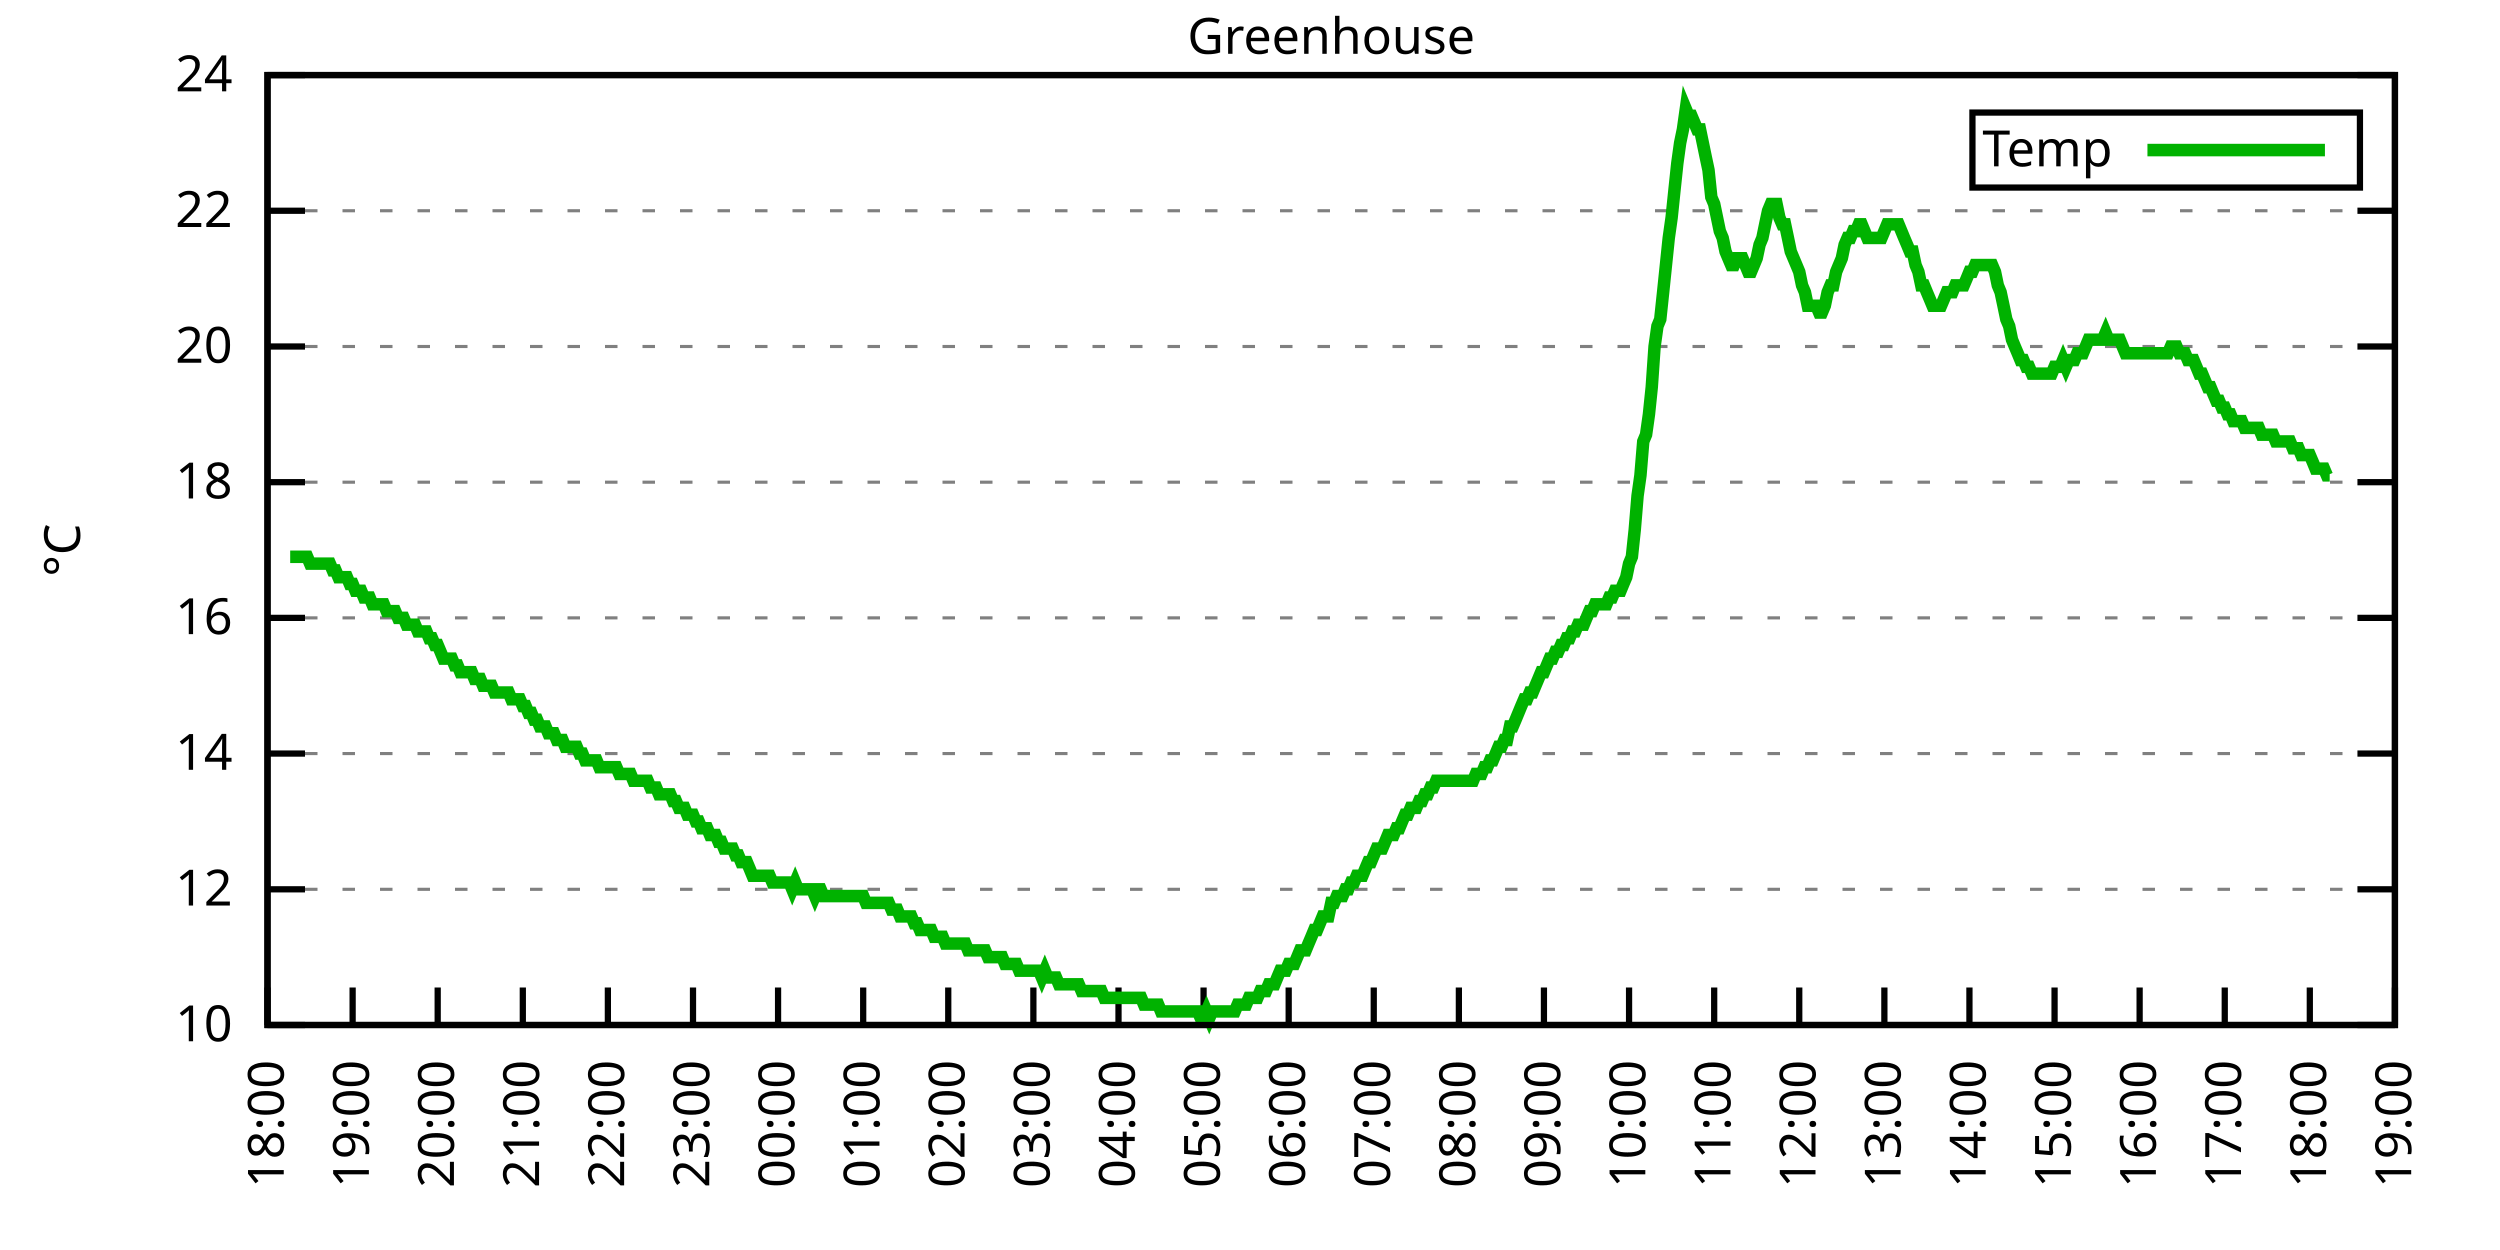
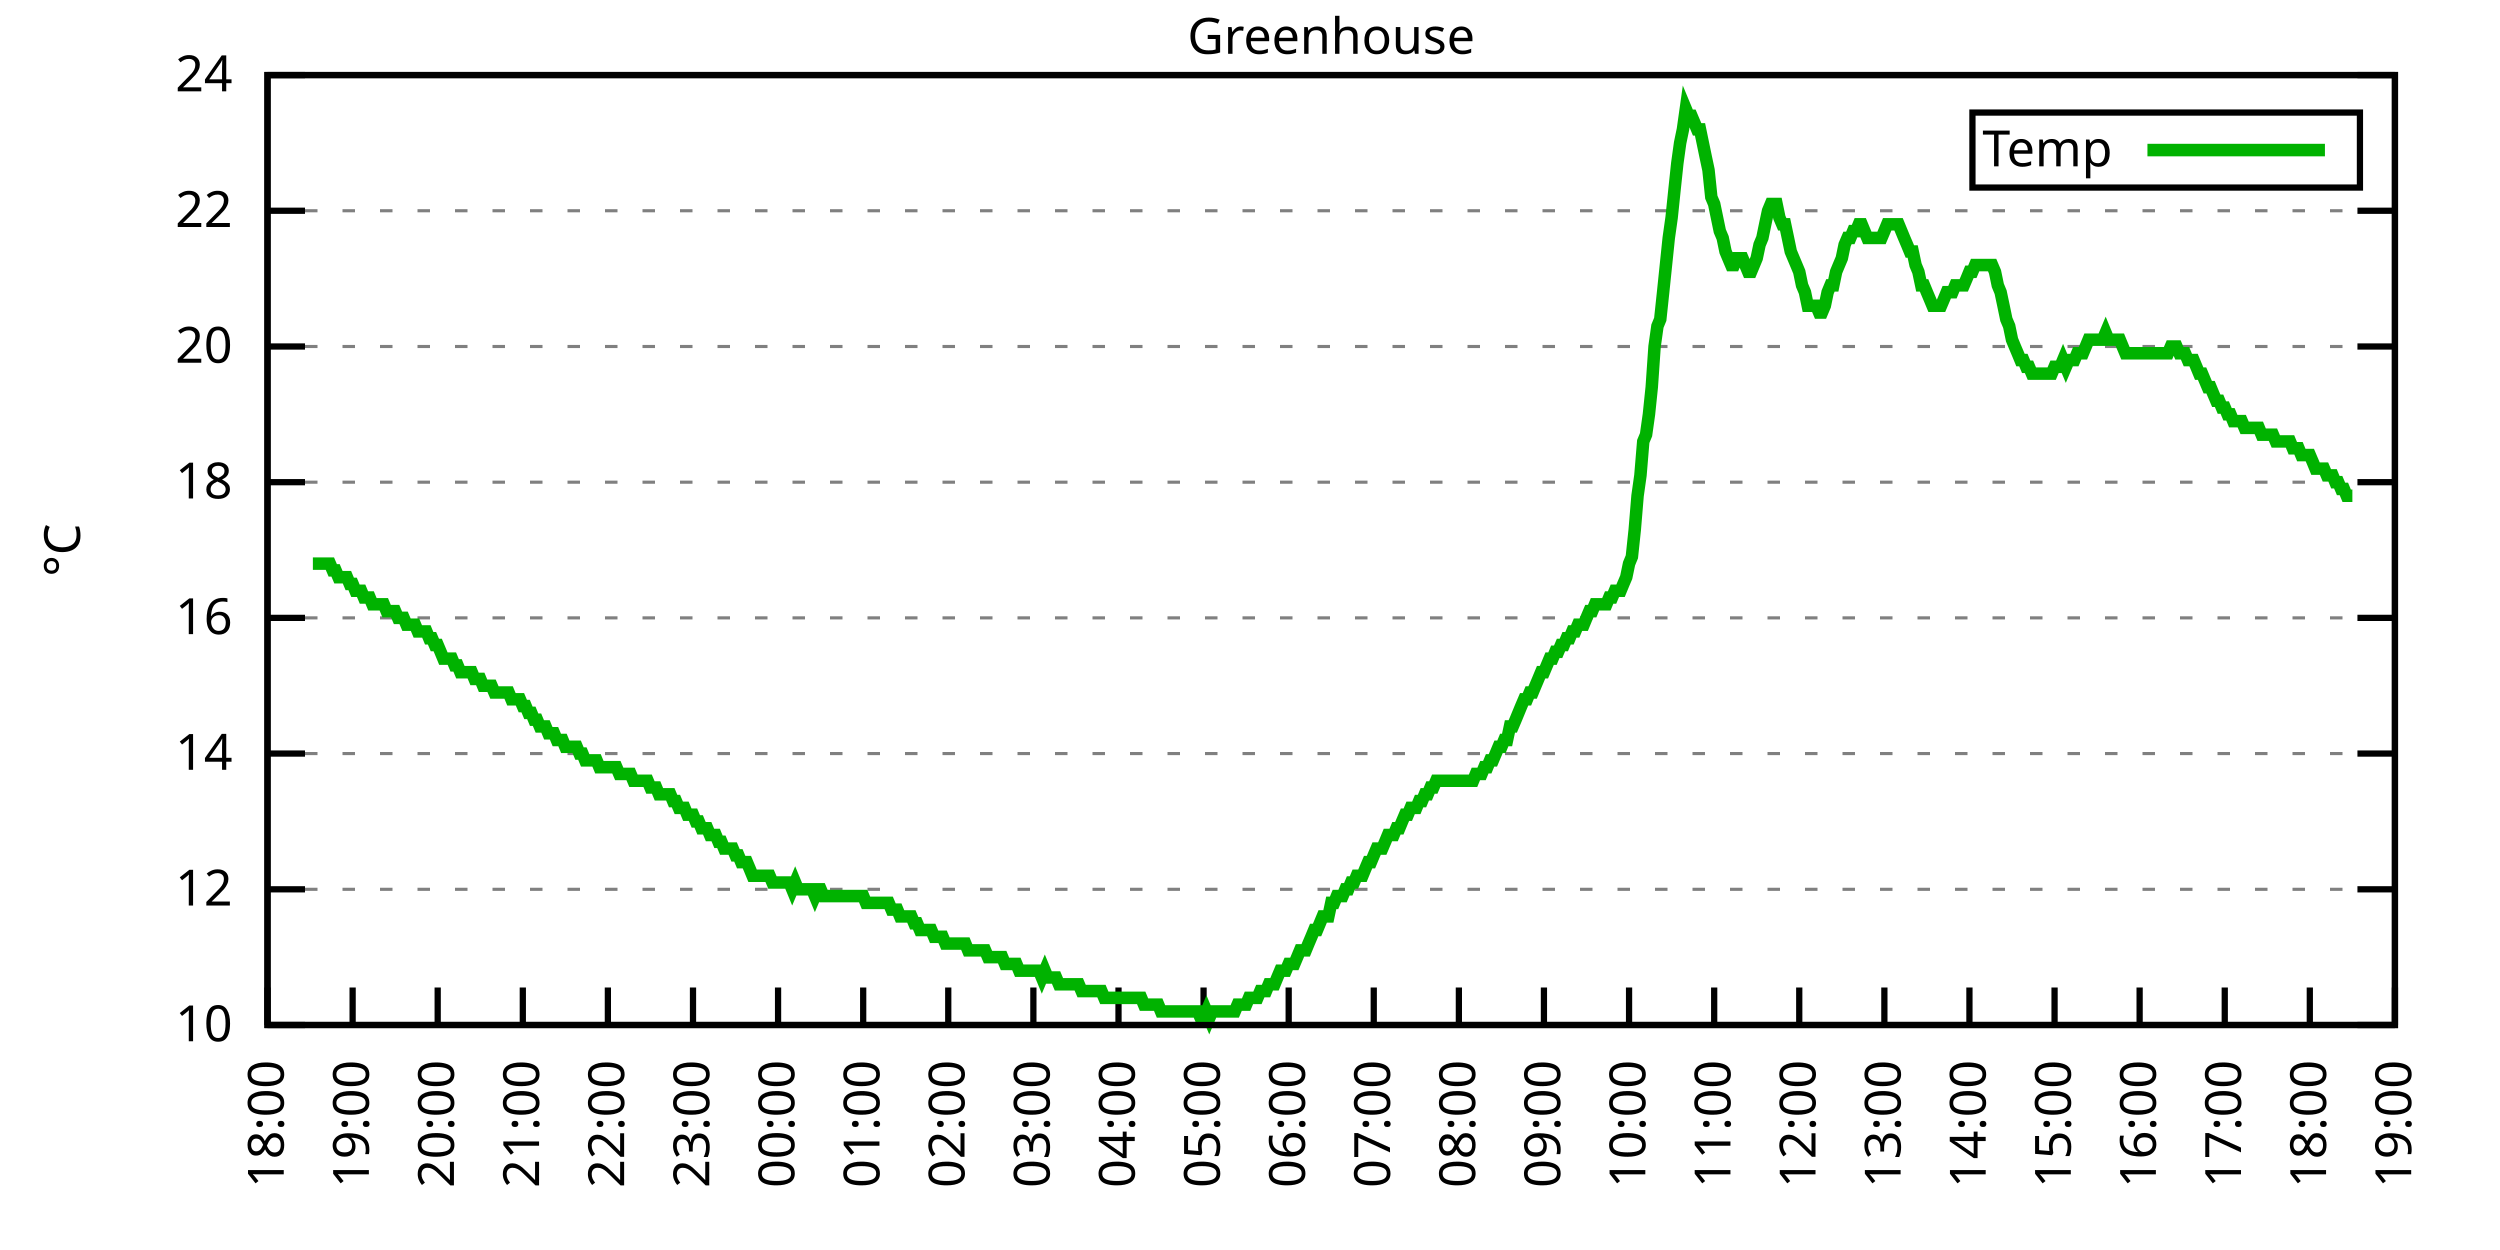
<svg xmlns="http://www.w3.org/2000/svg" xmlns:xlink="http://www.w3.org/1999/xlink" width="400" height="200" viewBox="0 0 400 200">
  <g id="gnuplot_canvas">
    <rect x="0" y="0" width="400" height="200" fill="none" />
    <defs>
      <circle id="gpDot" r="0.5" stroke-width="0.5" stroke="currentColor" />
      <path id="gpPt0" stroke-width="0.333" stroke="currentColor" d="M-1,0 h2 M0,-1 v2" />
      <path id="gpPt1" stroke-width="0.333" stroke="currentColor" d="M-1,-1 L1,1 M1,-1 L-1,1" />
      <path id="gpPt2" stroke-width="0.333" stroke="currentColor" d="M-1,0 L1,0 M0,-1 L0,1 M-1,-1 L1,1 M-1,1 L1,-1" />
      <rect id="gpPt3" stroke-width="0.333" stroke="currentColor" x="-1" y="-1" width="2" height="2" />
      <rect id="gpPt4" stroke-width="0.333" stroke="currentColor" fill="currentColor" x="-1" y="-1" width="2" height="2" />
      <circle id="gpPt5" stroke-width="0.333" stroke="currentColor" cx="0" cy="0" r="1" />
      <use xlink:href="#gpPt5" id="gpPt6" fill="currentColor" stroke="none" />
      <path id="gpPt7" stroke-width="0.333" stroke="currentColor" d="M0,-1.33 L-1.33,0.67 L1.33,0.67 z" />
      <use xlink:href="#gpPt7" id="gpPt8" fill="currentColor" stroke="none" />
      <use xlink:href="#gpPt7" id="gpPt9" stroke="currentColor" transform="rotate(180)" />
      <use xlink:href="#gpPt9" id="gpPt10" fill="currentColor" stroke="none" />
      <use xlink:href="#gpPt3" id="gpPt11" stroke="currentColor" transform="rotate(45)" />
      <use xlink:href="#gpPt11" id="gpPt12" fill="currentColor" stroke="none" />
      <path id="gpPt13" stroke-width="0.333" stroke="currentColor" d="M0,1.330 L1.265,0.411 L0.782,-1.067 L-0.782,-1.076 L-1.265,0.411 z" />
      <use xlink:href="#gpPt13" id="gpPt14" fill="currentColor" stroke="none" />
      <filter id="textbox" filterUnits="objectBoundingBox" x="0" y="0" height="1" width="1">
        <feFlood flood-color="white" flood-opacity="1" result="bgnd" />
        <feComposite in="SourceGraphic" in2="bgnd" operator="atop" />
      </filter>
      <filter id="greybox" filterUnits="objectBoundingBox" x="0" y="0" height="1" width="1">
        <feFlood flood-color="lightgrey" flood-opacity="1" result="grey" />
        <feComposite in="SourceGraphic" in2="grey" operator="atop" />
      </filter>
    </defs>
    <g fill="none" color="white" stroke="currentColor" stroke-width="1.00" stroke-linecap="butt" stroke-linejoin="miter">
</g>
    <g fill="none" color="black" stroke="currentColor" stroke-width="1.00" stroke-linecap="butt" stroke-linejoin="miter">
      <g stroke="none" shape-rendering="crispEdges">
        <polygon fill="rgb(255, 255, 255)" points="42.80,164.00 383.18,164.00 383.18,12.02 42.80,12.02 " />
      </g>
    </g>
    <g fill="none" color="black" stroke="currentColor" stroke-width="1.00" stroke-linecap="butt" stroke-linejoin="miter">
</g>
    <g fill="none" color="black" stroke="black" stroke-width="0.50" stroke-linecap="butt" stroke-linejoin="miter">
</g>
    <g fill="none" color="gray" stroke="currentColor" stroke-width="0.50" stroke-linecap="butt" stroke-linejoin="miter">
      <path stroke="gray" stroke-dasharray="2,4" class="gridline" d="M42.80,164.00 L383.19,164.00  " />
    </g>
    <g fill="none" color="gray" stroke="gray" stroke-width="1.00" stroke-linecap="butt" stroke-linejoin="miter">
</g>
    <g fill="none" color="black" stroke="currentColor" stroke-width="1.00" stroke-linecap="butt" stroke-linejoin="miter">
      <path stroke="black" d="M42.80,164.00 L48.80,164.00 M383.19,164.00 L377.19,164.00  " />
      <g transform="translate(37.20,166.60)" stroke="none" fill="black" font-family="Sans" font-size="8.00" text-anchor="end">
        <text>
          <tspan font-family="Sans"> 10</tspan>
        </text>
      </g>
    </g>
    <g fill="none" color="black" stroke="currentColor" stroke-width="1.00" stroke-linecap="butt" stroke-linejoin="miter">
</g>
    <g fill="none" color="black" stroke="black" stroke-width="0.50" stroke-linecap="butt" stroke-linejoin="miter">
</g>
    <g fill="none" color="gray" stroke="currentColor" stroke-width="0.50" stroke-linecap="butt" stroke-linejoin="miter">
      <path stroke="gray" stroke-dasharray="2,4" class="gridline" d="M42.80,142.29 L383.19,142.29  " />
    </g>
    <g fill="none" color="gray" stroke="gray" stroke-width="1.00" stroke-linecap="butt" stroke-linejoin="miter">
</g>
    <g fill="none" color="black" stroke="currentColor" stroke-width="1.00" stroke-linecap="butt" stroke-linejoin="miter">
      <path stroke="black" d="M42.80,142.29 L48.80,142.29 M383.19,142.29 L377.19,142.29  " />
      <g transform="translate(37.20,144.89)" stroke="none" fill="black" font-family="Sans" font-size="8.00" text-anchor="end">
        <text>
          <tspan font-family="Sans"> 12</tspan>
        </text>
      </g>
    </g>
    <g fill="none" color="black" stroke="currentColor" stroke-width="1.00" stroke-linecap="butt" stroke-linejoin="miter">
</g>
    <g fill="none" color="black" stroke="black" stroke-width="0.50" stroke-linecap="butt" stroke-linejoin="miter">
</g>
    <g fill="none" color="gray" stroke="currentColor" stroke-width="0.50" stroke-linecap="butt" stroke-linejoin="miter">
      <path stroke="gray" stroke-dasharray="2,4" class="gridline" d="M42.80,120.57 L383.19,120.57  " />
    </g>
    <g fill="none" color="gray" stroke="gray" stroke-width="1.00" stroke-linecap="butt" stroke-linejoin="miter">
</g>
    <g fill="none" color="black" stroke="currentColor" stroke-width="1.00" stroke-linecap="butt" stroke-linejoin="miter">
      <path stroke="black" d="M42.80,120.57 L48.80,120.57 M383.19,120.57 L377.19,120.57  " />
      <g transform="translate(37.20,123.17)" stroke="none" fill="black" font-family="Sans" font-size="8.00" text-anchor="end">
        <text>
          <tspan font-family="Sans"> 14</tspan>
        </text>
      </g>
    </g>
    <g fill="none" color="black" stroke="currentColor" stroke-width="1.00" stroke-linecap="butt" stroke-linejoin="miter">
</g>
    <g fill="none" color="black" stroke="black" stroke-width="0.50" stroke-linecap="butt" stroke-linejoin="miter">
</g>
    <g fill="none" color="gray" stroke="currentColor" stroke-width="0.50" stroke-linecap="butt" stroke-linejoin="miter">
      <path stroke="gray" stroke-dasharray="2,4" class="gridline" d="M42.80,98.86 L383.19,98.86  " />
    </g>
    <g fill="none" color="gray" stroke="gray" stroke-width="1.00" stroke-linecap="butt" stroke-linejoin="miter">
</g>
    <g fill="none" color="black" stroke="currentColor" stroke-width="1.00" stroke-linecap="butt" stroke-linejoin="miter">
      <path stroke="black" d="M42.80,98.86 L48.80,98.86 M383.19,98.86 L377.19,98.86  " />
      <g transform="translate(37.20,101.46)" stroke="none" fill="black" font-family="Sans" font-size="8.00" text-anchor="end">
        <text>
          <tspan font-family="Sans"> 16</tspan>
        </text>
      </g>
    </g>
    <g fill="none" color="black" stroke="currentColor" stroke-width="1.00" stroke-linecap="butt" stroke-linejoin="miter">
</g>
    <g fill="none" color="black" stroke="black" stroke-width="0.50" stroke-linecap="butt" stroke-linejoin="miter">
</g>
    <g fill="none" color="gray" stroke="currentColor" stroke-width="0.50" stroke-linecap="butt" stroke-linejoin="miter">
      <path stroke="gray" stroke-dasharray="2,4" class="gridline" d="M42.80,77.15 L383.19,77.15  " />
    </g>
    <g fill="none" color="gray" stroke="gray" stroke-width="1.00" stroke-linecap="butt" stroke-linejoin="miter">
</g>
    <g fill="none" color="black" stroke="currentColor" stroke-width="1.00" stroke-linecap="butt" stroke-linejoin="miter">
      <path stroke="black" d="M42.80,77.15 L48.80,77.15 M383.19,77.15 L377.19,77.15  " />
      <g transform="translate(37.20,79.75)" stroke="none" fill="black" font-family="Sans" font-size="8.00" text-anchor="end">
        <text>
          <tspan font-family="Sans"> 18</tspan>
        </text>
      </g>
    </g>
    <g fill="none" color="black" stroke="currentColor" stroke-width="1.00" stroke-linecap="butt" stroke-linejoin="miter">
</g>
    <g fill="none" color="black" stroke="black" stroke-width="0.50" stroke-linecap="butt" stroke-linejoin="miter">
</g>
    <g fill="none" color="gray" stroke="currentColor" stroke-width="0.50" stroke-linecap="butt" stroke-linejoin="miter">
      <path stroke="gray" stroke-dasharray="2,4" class="gridline" d="M42.80,55.44 L383.19,55.44  " />
    </g>
    <g fill="none" color="gray" stroke="gray" stroke-width="1.00" stroke-linecap="butt" stroke-linejoin="miter">
</g>
    <g fill="none" color="black" stroke="currentColor" stroke-width="1.00" stroke-linecap="butt" stroke-linejoin="miter">
      <path stroke="black" d="M42.80,55.44 L48.80,55.44 M383.19,55.44 L377.19,55.44  " />
      <g transform="translate(37.20,58.04)" stroke="none" fill="black" font-family="Sans" font-size="8.00" text-anchor="end">
        <text>
          <tspan font-family="Sans"> 20</tspan>
        </text>
      </g>
    </g>
    <g fill="none" color="black" stroke="currentColor" stroke-width="1.00" stroke-linecap="butt" stroke-linejoin="miter">
</g>
    <g fill="none" color="black" stroke="black" stroke-width="0.50" stroke-linecap="butt" stroke-linejoin="miter">
</g>
    <g fill="none" color="gray" stroke="currentColor" stroke-width="0.50" stroke-linecap="butt" stroke-linejoin="miter">
      <path stroke="gray" stroke-dasharray="2,4" class="gridline" d="M42.80,33.72 L383.19,33.72  " />
    </g>
    <g fill="none" color="gray" stroke="gray" stroke-width="1.00" stroke-linecap="butt" stroke-linejoin="miter">
</g>
    <g fill="none" color="black" stroke="currentColor" stroke-width="1.00" stroke-linecap="butt" stroke-linejoin="miter">
      <path stroke="black" d="M42.80,33.72 L48.80,33.72 M383.19,33.72 L377.19,33.72  " />
      <g transform="translate(37.20,36.32)" stroke="none" fill="black" font-family="Sans" font-size="8.00" text-anchor="end">
        <text>
          <tspan font-family="Sans"> 22</tspan>
        </text>
      </g>
    </g>
    <g fill="none" color="black" stroke="currentColor" stroke-width="1.00" stroke-linecap="butt" stroke-linejoin="miter">
</g>
    <g fill="none" color="black" stroke="black" stroke-width="0.50" stroke-linecap="butt" stroke-linejoin="miter">
</g>
    <g fill="none" color="gray" stroke="currentColor" stroke-width="0.50" stroke-linecap="butt" stroke-linejoin="miter">
      <path stroke="gray" stroke-dasharray="2,4" class="gridline" d="M42.80,12.01 L383.19,12.01  " />
    </g>
    <g fill="none" color="gray" stroke="gray" stroke-width="1.00" stroke-linecap="butt" stroke-linejoin="miter">
</g>
    <g fill="none" color="black" stroke="currentColor" stroke-width="1.00" stroke-linecap="butt" stroke-linejoin="miter">
      <path stroke="black" d="M42.80,12.01 L48.80,12.01 M383.19,12.01 L377.19,12.01  " />
      <g transform="translate(37.20,14.61)" stroke="none" fill="black" font-family="Sans" font-size="8.00" text-anchor="end">
        <text>
          <tspan font-family="Sans"> 24</tspan>
        </text>
      </g>
    </g>
    <g fill="none" color="black" stroke="currentColor" stroke-width="1.00" stroke-linecap="butt" stroke-linejoin="miter">
      <path stroke="black" d="M42.80,164.00 L42.80,158.00  " />
      <g transform="translate(45.40,169.60) rotate(270.00)" stroke="none" fill="black" font-family="Sans" font-size="8.00" text-anchor="end">
        <text>
          <tspan font-family="Sans">18:00</tspan>
        </text>
      </g>
    </g>
    <g fill="none" color="black" stroke="currentColor" stroke-width="1.00" stroke-linecap="butt" stroke-linejoin="miter">
      <path stroke="black" d="M56.42,164.00 L56.42,158.00  " />
      <g transform="translate(59.02,169.60) rotate(270.00)" stroke="none" fill="black" font-family="Sans" font-size="8.00" text-anchor="end">
        <text>
          <tspan font-family="Sans">19:00</tspan>
        </text>
      </g>
    </g>
    <g fill="none" color="black" stroke="currentColor" stroke-width="1.00" stroke-linecap="butt" stroke-linejoin="miter">
      <path stroke="black" d="M70.03,164.00 L70.03,158.00  " />
      <g transform="translate(72.63,169.60) rotate(270.00)" stroke="none" fill="black" font-family="Sans" font-size="8.00" text-anchor="end">
        <text>
          <tspan font-family="Sans">20:00</tspan>
        </text>
      </g>
    </g>
    <g fill="none" color="black" stroke="currentColor" stroke-width="1.00" stroke-linecap="butt" stroke-linejoin="miter">
      <path stroke="black" d="M83.65,164.00 L83.65,158.00  " />
      <g transform="translate(86.25,169.60) rotate(270.00)" stroke="none" fill="black" font-family="Sans" font-size="8.00" text-anchor="end">
        <text>
          <tspan font-family="Sans">21:00</tspan>
        </text>
      </g>
    </g>
    <g fill="none" color="black" stroke="currentColor" stroke-width="1.00" stroke-linecap="butt" stroke-linejoin="miter">
      <path stroke="black" d="M97.26,164.00 L97.26,158.00  " />
      <g transform="translate(99.86,169.60) rotate(270.00)" stroke="none" fill="black" font-family="Sans" font-size="8.00" text-anchor="end">
        <text>
          <tspan font-family="Sans">22:00</tspan>
        </text>
      </g>
    </g>
    <g fill="none" color="black" stroke="currentColor" stroke-width="1.00" stroke-linecap="butt" stroke-linejoin="miter">
      <path stroke="black" d="M110.88,164.00 L110.88,158.00  " />
      <g transform="translate(113.48,169.60) rotate(270.00)" stroke="none" fill="black" font-family="Sans" font-size="8.00" text-anchor="end">
        <text>
          <tspan font-family="Sans">23:00</tspan>
        </text>
      </g>
    </g>
    <g fill="none" color="black" stroke="currentColor" stroke-width="1.00" stroke-linecap="butt" stroke-linejoin="miter">
      <path stroke="black" d="M124.49,164.00 L124.49,158.00  " />
      <g transform="translate(127.09,169.60) rotate(270.00)" stroke="none" fill="black" font-family="Sans" font-size="8.00" text-anchor="end">
        <text>
          <tspan font-family="Sans">00:00</tspan>
        </text>
      </g>
    </g>
    <g fill="none" color="black" stroke="currentColor" stroke-width="1.00" stroke-linecap="butt" stroke-linejoin="miter">
      <path stroke="black" d="M138.11,164.00 L138.11,158.00  " />
      <g transform="translate(140.71,169.60) rotate(270.00)" stroke="none" fill="black" font-family="Sans" font-size="8.00" text-anchor="end">
        <text>
          <tspan font-family="Sans">01:00</tspan>
        </text>
      </g>
    </g>
    <g fill="none" color="black" stroke="currentColor" stroke-width="1.00" stroke-linecap="butt" stroke-linejoin="miter">
      <path stroke="black" d="M151.72,164.00 L151.72,158.00  " />
      <g transform="translate(154.32,169.60) rotate(270.00)" stroke="none" fill="black" font-family="Sans" font-size="8.00" text-anchor="end">
        <text>
          <tspan font-family="Sans">02:00</tspan>
        </text>
      </g>
    </g>
    <g fill="none" color="black" stroke="currentColor" stroke-width="1.00" stroke-linecap="butt" stroke-linejoin="miter">
      <path stroke="black" d="M165.34,164.00 L165.34,158.00  " />
      <g transform="translate(167.94,169.60) rotate(270.00)" stroke="none" fill="black" font-family="Sans" font-size="8.00" text-anchor="end">
        <text>
          <tspan font-family="Sans">03:00</tspan>
        </text>
      </g>
    </g>
    <g fill="none" color="black" stroke="currentColor" stroke-width="1.00" stroke-linecap="butt" stroke-linejoin="miter">
      <path stroke="black" d="M178.96,164.00 L178.96,158.00  " />
      <g transform="translate(181.56,169.60) rotate(270.00)" stroke="none" fill="black" font-family="Sans" font-size="8.00" text-anchor="end">
        <text>
          <tspan font-family="Sans">04:00</tspan>
        </text>
      </g>
    </g>
    <g fill="none" color="black" stroke="currentColor" stroke-width="1.00" stroke-linecap="butt" stroke-linejoin="miter">
      <path stroke="black" d="M192.57,164.00 L192.57,158.00  " />
      <g transform="translate(195.17,169.60) rotate(270.00)" stroke="none" fill="black" font-family="Sans" font-size="8.00" text-anchor="end">
        <text>
          <tspan font-family="Sans">05:00</tspan>
        </text>
      </g>
    </g>
    <g fill="none" color="black" stroke="currentColor" stroke-width="1.00" stroke-linecap="butt" stroke-linejoin="miter">
      <path stroke="black" d="M206.19,164.00 L206.19,158.00  " />
      <g transform="translate(208.79,169.60) rotate(270.00)" stroke="none" fill="black" font-family="Sans" font-size="8.00" text-anchor="end">
        <text>
          <tspan font-family="Sans">06:00</tspan>
        </text>
      </g>
    </g>
    <g fill="none" color="black" stroke="currentColor" stroke-width="1.00" stroke-linecap="butt" stroke-linejoin="miter">
      <path stroke="black" d="M219.80,164.00 L219.80,158.00  " />
      <g transform="translate(222.40,169.60) rotate(270.00)" stroke="none" fill="black" font-family="Sans" font-size="8.00" text-anchor="end">
        <text>
          <tspan font-family="Sans">07:00</tspan>
        </text>
      </g>
    </g>
    <g fill="none" color="black" stroke="currentColor" stroke-width="1.00" stroke-linecap="butt" stroke-linejoin="miter">
      <path stroke="black" d="M233.42,164.00 L233.42,158.00  " />
      <g transform="translate(236.02,169.60) rotate(270.00)" stroke="none" fill="black" font-family="Sans" font-size="8.00" text-anchor="end">
        <text>
          <tspan font-family="Sans">08:00</tspan>
        </text>
      </g>
    </g>
    <g fill="none" color="black" stroke="currentColor" stroke-width="1.00" stroke-linecap="butt" stroke-linejoin="miter">
      <path stroke="black" d="M247.03,164.00 L247.03,158.00  " />
      <g transform="translate(249.63,169.60) rotate(270.00)" stroke="none" fill="black" font-family="Sans" font-size="8.00" text-anchor="end">
        <text>
          <tspan font-family="Sans">09:00</tspan>
        </text>
      </g>
    </g>
    <g fill="none" color="black" stroke="currentColor" stroke-width="1.00" stroke-linecap="butt" stroke-linejoin="miter">
      <path stroke="black" d="M260.65,164.00 L260.65,158.00  " />
      <g transform="translate(263.25,169.60) rotate(270.00)" stroke="none" fill="black" font-family="Sans" font-size="8.00" text-anchor="end">
        <text>
          <tspan font-family="Sans">10:00</tspan>
        </text>
      </g>
    </g>
    <g fill="none" color="black" stroke="currentColor" stroke-width="1.00" stroke-linecap="butt" stroke-linejoin="miter">
      <path stroke="black" d="M274.27,164.00 L274.27,158.00  " />
      <g transform="translate(276.87,169.60) rotate(270.00)" stroke="none" fill="black" font-family="Sans" font-size="8.00" text-anchor="end">
        <text>
          <tspan font-family="Sans">11:00</tspan>
        </text>
      </g>
    </g>
    <g fill="none" color="black" stroke="currentColor" stroke-width="1.00" stroke-linecap="butt" stroke-linejoin="miter">
      <path stroke="black" d="M287.88,164.00 L287.88,158.00  " />
      <g transform="translate(290.48,169.60) rotate(270.00)" stroke="none" fill="black" font-family="Sans" font-size="8.00" text-anchor="end">
        <text>
          <tspan font-family="Sans">12:00</tspan>
        </text>
      </g>
    </g>
    <g fill="none" color="black" stroke="currentColor" stroke-width="1.00" stroke-linecap="butt" stroke-linejoin="miter">
      <path stroke="black" d="M301.50,164.00 L301.50,158.00  " />
      <g transform="translate(304.10,169.60) rotate(270.00)" stroke="none" fill="black" font-family="Sans" font-size="8.00" text-anchor="end">
        <text>
          <tspan font-family="Sans">13:00</tspan>
        </text>
      </g>
    </g>
    <g fill="none" color="black" stroke="currentColor" stroke-width="1.00" stroke-linecap="butt" stroke-linejoin="miter">
      <path stroke="black" d="M315.11,164.00 L315.11,158.00  " />
      <g transform="translate(317.71,169.60) rotate(270.00)" stroke="none" fill="black" font-family="Sans" font-size="8.00" text-anchor="end">
        <text>
          <tspan font-family="Sans">14:00</tspan>
        </text>
      </g>
    </g>
    <g fill="none" color="black" stroke="currentColor" stroke-width="1.00" stroke-linecap="butt" stroke-linejoin="miter">
      <path stroke="black" d="M328.73,164.00 L328.73,158.00  " />
      <g transform="translate(331.33,169.60) rotate(270.00)" stroke="none" fill="black" font-family="Sans" font-size="8.00" text-anchor="end">
        <text>
          <tspan font-family="Sans">15:00</tspan>
        </text>
      </g>
    </g>
    <g fill="none" color="black" stroke="currentColor" stroke-width="1.00" stroke-linecap="butt" stroke-linejoin="miter">
      <path stroke="black" d="M342.34,164.00 L342.34,158.00  " />
      <g transform="translate(344.94,169.60) rotate(270.00)" stroke="none" fill="black" font-family="Sans" font-size="8.00" text-anchor="end">
        <text>
          <tspan font-family="Sans">16:00</tspan>
        </text>
      </g>
    </g>
    <g fill="none" color="black" stroke="currentColor" stroke-width="1.00" stroke-linecap="butt" stroke-linejoin="miter">
      <path stroke="black" d="M355.96,164.00 L355.96,158.00  " />
      <g transform="translate(358.56,169.60) rotate(270.00)" stroke="none" fill="black" font-family="Sans" font-size="8.00" text-anchor="end">
        <text>
          <tspan font-family="Sans">17:00</tspan>
        </text>
      </g>
    </g>
    <g fill="none" color="black" stroke="currentColor" stroke-width="1.00" stroke-linecap="butt" stroke-linejoin="miter">
      <path stroke="black" d="M369.57,164.00 L369.57,158.00  " />
      <g transform="translate(372.17,169.60) rotate(270.00)" stroke="none" fill="black" font-family="Sans" font-size="8.00" text-anchor="end">
        <text>
          <tspan font-family="Sans">18:00</tspan>
        </text>
      </g>
    </g>
    <g fill="none" color="black" stroke="currentColor" stroke-width="1.00" stroke-linecap="butt" stroke-linejoin="miter">
      <path stroke="black" d="M383.19,164.00 L383.19,158.00  " />
      <g transform="translate(385.79,169.60) rotate(270.00)" stroke="none" fill="black" font-family="Sans" font-size="8.00" text-anchor="end">
        <text>
          <tspan font-family="Sans">19:00</tspan>
        </text>
      </g>
    </g>
    <g fill="none" color="black" stroke="currentColor" stroke-width="1.00" stroke-linecap="butt" stroke-linejoin="miter">
</g>
    <g fill="none" color="black" stroke="currentColor" stroke-width="1.00" stroke-linecap="butt" stroke-linejoin="miter">
      <path stroke="black" d="M42.80,12.01 L42.80,164.00 L383.19,164.00 L383.19,12.01 L42.80,12.01 Z  " />
    </g>
    <g fill="none" color="black" stroke="currentColor" stroke-width="1.00" stroke-linecap="butt" stroke-linejoin="miter">
</g>
    <g fill="none" color="black" stroke="currentColor" stroke-width="1.00" stroke-linecap="butt" stroke-linejoin="miter">
      <path stroke="black" d="M315.59,30.01 L315.59,18.01 L377.59,18.01 L377.59,30.01 L315.59,30.01 Z  " />
    </g>
    <g id="Greenhouse_plot_1">
      <g fill="none" color="white" stroke="black" stroke-width="2.00" stroke-linecap="butt" stroke-linejoin="miter">
</g>
      <g fill="none" color="black" stroke="currentColor" stroke-width="2.00" stroke-linecap="butt" stroke-linejoin="miter">
        <g transform="translate(337.99,26.61)" stroke="none" fill="black" font-family="Sans" font-size="8.00" text-anchor="end">
          <text>
            <tspan font-family="Sans">Temp</tspan>
          </text>
        </g>
      </g>
      <g fill="none" color="black" stroke="currentColor" stroke-width="2.00" stroke-linecap="butt" stroke-linejoin="miter">
-         <path stroke="rgb(  0, 178,   0)" d="M343.59,24.01 L371.99,24.01 M46.43,89.09 L46.88,89.09 L47.34,89.09 L47.79,89.09 L48.25,89.09 L48.70,89.09   L49.15,89.09 L49.61,90.18 L50.06,90.18 L50.52,90.18 L50.97,90.18 L51.42,90.18 L51.88,90.18 L52.33,90.18   L52.78,90.18 L53.24,91.26 L53.69,91.26 L54.15,92.35 L54.60,92.35 L55.05,92.35 L55.51,92.35 L55.96,93.43   L56.42,93.43 L56.87,94.52 L57.32,94.52 L57.78,94.52 L58.23,95.60 L58.68,95.60 L59.14,95.60 L59.59,96.69   L60.05,96.69 L60.50,96.69 L60.95,96.69 L61.41,96.69 L61.86,97.78 L62.32,97.78 L62.77,97.78 L63.22,97.78   L63.68,98.86 L64.13,98.86 L64.58,98.86 L65.04,99.95 L65.49,99.95 L65.95,99.95 L66.40,99.95 L66.85,101.03   L67.31,101.03 L67.76,101.03 L68.22,101.03 L68.67,102.12 L69.12,102.12 L69.58,103.20 L70.03,103.20 L70.49,104.29   L70.94,105.38 L71.39,105.38 L71.85,105.38 L72.30,105.38 L72.75,106.46 L73.21,106.46 L73.66,107.55 L74.12,107.55   L74.57,107.55 L75.02,107.55 L75.48,107.55 L75.93,108.63 L76.39,108.63 L76.84,108.63 L77.29,109.72 L77.75,109.72   L78.20,109.72 L78.65,109.72 L79.11,110.80 L79.56,110.80 L80.02,110.80 L80.47,110.80 L80.92,110.80 L81.38,110.80   L81.83,111.89 L82.29,111.89 L82.74,111.89 L83.19,111.89 L83.65,112.97 L84.10,112.97 L84.55,114.06 L85.01,114.06   L85.46,115.15 L85.92,115.15 L86.37,116.23 L86.82,116.23 L87.28,116.23 L87.73,117.32 L88.19,117.32 L88.64,117.32   L89.09,118.40 L89.55,118.40 L90.00,118.40 L90.45,119.49 L90.91,119.49 L91.36,119.49 L91.82,119.49 L92.27,119.49   L92.72,120.57 L93.18,120.57 L93.63,121.66 L94.09,121.66 L94.54,121.66 L94.99,121.66 L95.45,121.66 L95.90,122.75   L96.35,122.75 L96.81,122.75 L97.26,122.75 L97.72,122.75 L98.17,122.75 L98.62,122.75 L99.08,123.83 L99.53,123.83   L99.99,123.83 L100.44,123.83 L100.89,123.83 L101.35,124.92 L101.80,124.92 L102.25,124.92 L102.71,124.92 L103.16,124.92   L103.62,124.92 L104.07,126.00 L104.52,126.00 L104.98,126.00 L105.43,127.09 L105.89,127.09 L106.34,127.09 L106.79,127.09   L107.25,127.09 L107.70,128.17 L108.15,128.17 L108.61,129.26 L109.06,129.26 L109.52,129.26 L109.97,130.35 L110.42,130.35   L110.88,130.35 L111.33,131.43 L111.79,131.43 L112.24,132.52 L112.69,132.52 L113.15,132.52 L113.60,133.60 L114.05,133.60   L114.51,133.60 L114.96,134.69 L115.42,134.69 L115.87,135.77 L116.32,135.77 L116.78,135.77 L117.23,135.77 L117.69,136.86   L118.14,136.86 L118.59,137.94 L119.05,137.94 L119.50,137.94 L119.96,139.03 L120.41,140.12 L120.86,140.12 L121.32,140.12   L121.77,140.12 L122.22,140.12 L122.68,140.12 L123.13,140.12 L123.59,141.20 L124.04,141.20 L124.49,141.20 L124.95,141.20   L125.40,141.20 L125.86,141.20 L126.31,141.20 L126.76,142.29 L127.22,141.20 L127.67,142.29 L128.12,142.29 L128.58,142.29   L129.03,142.29 L129.49,142.29 L129.94,142.29 L130.39,143.37 L130.85,142.29 L131.30,142.29 L131.76,143.37 L132.21,143.37   L132.66,143.37 L133.12,143.37 L133.57,143.37 L134.02,143.37 L134.48,143.37 L134.93,143.37 L135.39,143.37 L135.84,143.37   L136.29,143.37 L136.75,143.37 L137.20,143.37 L137.66,143.37 L138.11,143.37 L138.56,144.46 L139.02,144.46 L139.47,144.46   L139.92,144.46 L140.38,144.46 L140.83,144.46 L141.29,144.46 L141.74,144.46 L142.19,144.46 L142.65,145.54 L143.10,145.54   L143.56,145.54 L144.01,146.63 L144.46,146.63 L144.92,146.63 L145.37,146.63 L145.82,146.63 L146.28,147.72 L146.73,147.72   L147.19,148.80 L147.64,148.80 L148.09,148.80 L148.55,148.80 L149.00,148.80 L149.46,149.89 L149.91,149.89 L150.36,149.89   L150.82,149.89 L151.27,150.97 L151.72,150.97 L152.18,150.97 L152.63,150.97 L153.09,150.97 L153.54,150.97 L153.99,150.97   L154.45,150.97 L154.90,152.06 L155.36,152.06 L155.81,152.06 L156.26,152.06 L156.72,152.06 L157.17,152.06 L157.62,152.06   L158.08,153.14 L158.53,153.14 L158.99,153.14 L159.44,153.14 L159.89,153.14 L160.35,153.14 L160.80,154.23 L161.26,154.23   L161.71,154.23 L162.16,154.23 L162.62,154.23 L163.07,155.31 L163.52,155.31 L163.98,155.31 L164.43,155.31 L164.89,155.31   L165.34,155.31 L165.79,155.31 L166.25,155.31 L166.70,156.40 L167.16,155.31 L167.61,156.40 L168.06,156.40 L168.52,156.40   L168.97,156.40 L169.43,157.49 L169.88,157.49 L170.33,157.49 L170.79,157.49 L171.24,157.49 L171.69,157.49 L172.15,157.49   L172.60,157.49 L173.06,158.57 L173.51,158.57 L173.96,158.57 L174.42,158.57 L174.87,158.57 L175.33,158.57 L175.78,158.57   L176.23,158.57 L176.69,159.66 L177.14,159.66 L177.59,159.66 L178.05,159.66 L178.50,159.66 L178.96,159.66 L179.41,159.66   L179.86,159.66 L180.32,159.66 L180.77,159.66 L181.23,159.66 L181.68,159.66 L182.13,159.66 L182.59,159.66 L183.04,160.74   L183.49,160.74 L183.95,160.74 L184.40,160.74 L184.86,160.74 L185.31,160.74 L185.76,161.83 L186.22,161.83 L186.67,161.83   L187.13,161.83 L187.58,161.83 L188.03,161.83 L188.49,161.83 L188.94,161.83 L189.39,161.83 L189.85,161.83 L190.30,161.83   L190.76,161.83 L191.21,161.83 L191.66,161.83 L192.12,162.91 L192.57,162.91 L193.03,161.83 L193.48,162.91 L193.93,161.83   L194.39,161.83 L194.84,161.83 L195.29,161.83 L195.75,161.83 L196.20,161.83 L196.66,161.83 L197.11,161.83 L197.56,161.83   L198.02,160.74 L198.47,160.74 L198.93,160.74 L199.38,160.74 L199.83,159.66 L200.29,159.66 L200.74,159.66 L201.19,159.66   L201.65,158.57 L202.10,158.57 L202.56,158.57 L203.01,157.49 L203.46,157.49 L203.92,157.49 L204.37,156.40 L204.83,155.31   L205.28,155.31 L205.73,155.31 L206.19,154.23 L206.64,154.23 L207.09,154.23 L207.55,153.14 L208.00,152.06 L208.46,152.06   L208.91,152.06 L209.36,150.97 L209.82,149.89 L210.27,148.80 L210.73,148.80 L211.18,147.72 L211.63,146.63 L212.09,146.63   L212.54,146.63 L213.00,144.46 L213.45,144.46 L213.90,143.37 L214.36,143.37 L214.81,143.37 L215.26,142.29 L215.72,142.29   L216.17,141.20 L216.63,141.20 L217.08,140.12 L217.53,140.12 L217.99,140.12 L218.44,139.03 L218.90,137.94 L219.35,137.94   L219.80,136.86 L220.26,135.77 L220.71,135.77 L221.16,135.77 L221.62,134.69 L222.07,133.60 L222.53,133.60 L222.98,133.60   L223.43,132.52 L223.89,132.52 L224.34,131.43 L224.80,130.35 L225.25,130.35 L225.70,129.26 L226.16,129.26 L226.61,129.26   L227.06,128.17 L227.52,128.17 L227.97,127.09 L228.43,127.09 L228.88,126.00 L229.33,126.00 L229.79,124.92 L230.24,124.92   L230.70,124.92 L231.15,124.92 L231.60,124.92 L232.06,124.92 L232.51,124.92 L232.96,124.92 L233.42,124.92 L233.87,124.92   L234.33,124.92 L234.78,124.92 L235.23,124.92 L235.69,124.92 L236.14,123.83 L236.60,123.83 L237.05,123.83 L237.50,122.75   L237.96,122.75 L238.41,121.66 L238.86,121.66 L239.32,120.57 L239.77,119.49 L240.23,119.49 L240.68,118.40 L241.13,118.40   L241.59,116.23 L242.04,116.23 L242.50,115.15 L242.95,114.06 L243.40,112.97 L243.86,111.89 L244.31,111.89 L244.76,110.80   L245.22,110.80 L245.67,109.72 L246.13,108.63 L246.58,107.55 L247.03,107.55 L247.49,106.46 L247.94,105.38 L248.40,105.38   L248.85,104.29 L249.30,104.29 L249.76,103.20 L250.21,103.20 L250.66,102.12 L251.12,102.12 L251.57,101.03 L252.03,101.03   L252.48,99.95 L252.93,99.95 L253.39,99.95 L253.84,98.86 L254.30,97.78 L254.75,97.78 L255.20,96.69 L255.66,96.69   L256.11,96.69 L256.56,96.69 L257.02,96.69 L257.47,95.60 L257.93,95.60 L258.38,94.52 L258.83,94.52 L259.29,94.52   L259.74,93.43 L260.20,92.35 L260.65,90.18 L261.10,89.09 L261.56,84.75 L262.01,79.32 L262.47,76.06 L262.92,70.63   L263.37,69.55 L263.83,66.29 L264.28,61.95 L264.73,55.44 L265.19,52.18 L265.64,51.09 L266.10,46.75 L266.55,42.41   L267.00,38.07 L267.46,34.81 L267.91,30.47 L268.37,26.12 L268.82,22.87 L269.27,20.70 L269.73,17.44 L270.18,18.52   L270.63,18.52 L271.09,19.61 L271.54,20.70 L272.00,20.70 L272.45,22.87 L272.90,25.04 L273.36,27.21 L273.81,31.55   L274.27,32.64 L274.72,34.81 L275.17,36.98 L275.63,38.07 L276.08,40.24 L276.53,41.32 L276.99,42.41 L277.44,42.41   L277.90,41.32 L278.35,41.32 L278.80,41.32 L279.26,42.41 L279.71,43.49 L280.17,43.49 L280.62,42.41 L281.07,41.32   L281.53,39.15 L281.98,38.07 L282.43,35.89 L282.89,33.72 L283.34,32.64 L283.80,32.64 L284.25,32.64 L284.70,34.81   L285.16,35.89 L285.61,35.89 L286.07,38.07 L286.52,40.24 L286.97,41.32 L287.43,42.41 L287.88,43.49 L288.33,45.66   L288.79,46.75 L289.24,48.92 L289.70,48.92 L290.15,48.92 L290.60,48.92 L291.06,50.01 L291.51,50.01 L291.97,48.92   L292.42,46.75 L292.87,45.66 L293.33,45.66 L293.78,43.49 L294.23,42.41 L294.69,41.32 L295.14,39.15 L295.60,38.07   L296.05,38.07 L296.50,36.98 L296.96,36.98 L297.41,35.89 L297.87,35.89 L298.32,36.98 L298.77,38.07 L299.23,38.07   L299.68,38.07 L300.13,38.07 L300.59,38.07 L301.04,38.07 L301.50,36.98 L301.95,35.89 L302.40,35.89 L302.86,35.89   L303.31,35.89 L303.77,35.89 L304.22,36.98 L304.67,38.07 L305.13,39.15 L305.58,40.24 L306.03,40.24 L306.49,42.41   L306.94,43.49 L307.40,45.66 L307.85,45.66 L308.30,46.75 L308.76,47.84 L309.21,48.92 L309.67,48.92 L310.12,48.92   L310.57,48.92 L311.03,47.84 L311.48,46.75 L311.94,46.75 L312.39,46.75 L312.84,45.66 L313.30,45.66 L313.75,45.66   L314.20,45.66 L314.66,44.58 L315.11,43.49 L315.57,43.49 L316.02,42.41 L316.47,42.41 L316.93,42.41 L317.38,42.41   L317.84,42.41 L318.29,42.41 L318.74,42.41 L319.20,43.49 L319.65,45.66 L320.10,46.75 L320.56,48.92 L321.01,51.09   L321.47,52.18 L321.92,54.35 L322.37,55.44 L322.83,56.52 L323.28,57.61 L323.74,57.61 L324.19,58.69 L324.64,58.69   L325.10,59.78 L325.55,59.78 L326.00,59.78 L326.46,59.78 L326.91,59.78 L327.37,59.78 L327.82,59.78 L328.27,59.78   L328.73,58.69 L329.18,58.69 L329.64,58.69 L330.09,57.61 L330.54,58.69 L331.00,57.61 L331.45,57.61 L331.90,57.61   L332.36,56.52 L332.81,56.52 L333.27,56.52 L333.72,55.44 L334.17,54.35 L334.63,54.35 L335.08,54.35 L335.54,54.35   L335.99,54.35 L336.44,54.35 L336.90,53.26 L337.35,54.35 L337.80,54.35 L338.26,54.35 L338.71,54.35 L339.17,54.35   L339.62,55.44 L340.07,56.52 L340.53,56.52 L340.98,56.52 L341.44,56.52 L341.89,56.52 L342.34,56.52 L342.80,56.52   L343.25,56.52 L343.70,56.52 L344.16,56.52 L344.61,56.52 L345.07,56.52 L345.52,56.52 L345.97,56.52 L346.43,56.52   L346.88,56.52 L347.34,55.44 L347.79,55.44 L348.24,55.44 L348.70,56.52 L349.15,56.52 L349.60,56.52 L350.06,57.61   L350.51,57.61 L350.97,57.61 L351.42,58.69 L351.87,59.78 L352.33,59.78 L352.78,60.86 L353.24,61.95 L353.69,61.95   L354.14,63.04 L354.60,64.12 L355.05,64.12 L355.50,65.21 L355.96,65.21 L356.41,66.29 L356.87,66.29 L357.32,67.38   L357.77,67.38 L358.23,67.38 L358.68,67.38 L359.14,68.46 L359.59,68.46 L360.04,68.46 L360.50,68.46 L360.95,68.46   L361.41,68.46 L361.86,69.55 L362.31,69.55 L362.77,69.55 L363.22,69.55 L363.67,69.55 L364.13,70.63 L364.58,70.63   L365.04,70.63 L365.49,70.63 L365.94,70.63 L366.40,70.63 L366.85,71.72 L367.31,71.72 L367.76,71.72 L368.21,72.81   L368.67,72.81 L369.12,72.81 L369.57,72.81 L370.03,73.89 L370.48,74.98 L370.94,74.98 L371.39,74.98 L371.84,74.98   L372.30,76.06 L372.75,76.06  " />
+         <path stroke="rgb(  0, 178,   0)" d="M343.59,24.01 L371.99,24.01 M50.06,90.18 L50.52,90.18 L50.97,90.18 L51.42,90.18 L51.88,90.18 L52.33,90.18   L52.78,90.18 L53.24,91.26 L53.69,91.26 L54.15,92.35 L54.60,92.35 L55.05,92.35 L55.51,92.35 L55.96,93.43   L56.42,93.43 L56.87,94.52 L57.32,94.52 L57.78,94.52 L58.23,95.60 L58.68,95.60 L59.14,95.60 L59.59,96.69   L60.05,96.69 L60.50,96.69 L60.95,96.69 L61.41,96.69 L61.86,97.78 L62.32,97.78 L62.77,97.78 L63.22,97.78   L63.68,98.86 L64.13,98.86 L64.58,98.86 L65.04,99.95 L65.49,99.95 L65.95,99.95 L66.40,99.95 L66.85,101.03   L67.31,101.03 L67.76,101.03 L68.22,101.03 L68.67,102.12 L69.12,102.12 L69.58,103.20 L70.03,103.20 L70.49,104.29   L70.94,105.38 L71.39,105.38 L71.85,105.38 L72.30,105.38 L72.75,106.46 L73.21,106.46 L73.66,107.55 L74.12,107.55   L74.57,107.55 L75.02,107.55 L75.48,107.55 L75.93,108.63 L76.39,108.63 L76.84,108.63 L77.29,109.72 L77.75,109.72   L78.20,109.72 L78.65,109.72 L79.11,110.80 L79.56,110.80 L80.02,110.80 L80.47,110.80 L80.92,110.80 L81.38,110.80   L81.83,111.89 L82.29,111.89 L82.74,111.89 L83.19,111.89 L83.65,112.97 L84.10,112.97 L84.55,114.06 L85.01,114.06   L85.46,115.15 L85.92,115.15 L86.37,116.23 L86.82,116.23 L87.28,116.23 L87.73,117.32 L88.19,117.32 L88.64,117.32   L89.09,118.40 L89.55,118.40 L90.00,118.40 L90.45,119.49 L90.91,119.49 L91.36,119.49 L91.82,119.49 L92.27,119.49   L92.72,120.57 L93.18,120.57 L93.63,121.66 L94.09,121.66 L94.54,121.66 L94.99,121.66 L95.45,121.66 L95.90,122.75   L96.35,122.75 L96.81,122.75 L97.26,122.75 L97.72,122.75 L98.17,122.75 L98.62,122.75 L99.08,123.83 L99.53,123.83   L99.99,123.83 L100.44,123.83 L100.89,123.83 L101.35,124.92 L101.80,124.92 L102.25,124.92 L102.71,124.92 L103.16,124.92   L103.62,124.92 L104.07,126.00 L104.52,126.00 L104.98,126.00 L105.43,127.09 L105.89,127.09 L106.34,127.09 L106.79,127.09   L107.25,127.09 L107.70,128.17 L108.15,128.17 L108.61,129.26 L109.06,129.26 L109.52,129.26 L109.97,130.35 L110.42,130.35   L110.88,130.35 L111.33,131.43 L111.79,131.43 L112.24,132.52 L112.69,132.52 L113.15,132.52 L113.60,133.60 L114.05,133.60   L114.51,133.60 L114.96,134.69 L115.42,134.69 L115.87,135.77 L116.32,135.77 L116.78,135.77 L117.23,135.77 L117.69,136.86   L118.14,136.86 L118.59,137.94 L119.05,137.94 L119.50,137.94 L119.96,139.03 L120.41,140.12 L120.86,140.12 L121.32,140.12   L121.77,140.12 L122.22,140.12 L122.68,140.12 L123.13,140.12 L123.59,141.20 L124.04,141.20 L124.49,141.20 L124.95,141.20   L125.40,141.20 L125.86,141.20 L126.31,141.20 L126.76,142.29 L127.22,141.20 L127.67,142.29 L128.12,142.29 L128.58,142.29   L129.03,142.29 L129.49,142.29 L129.94,142.29 L130.39,143.37 L130.85,142.29 L131.30,142.29 L131.76,143.37 L132.21,143.37   L132.66,143.37 L133.12,143.37 L133.57,143.37 L134.02,143.37 L134.48,143.37 L134.93,143.37 L135.39,143.37 L135.84,143.37   L136.29,143.37 L136.75,143.37 L137.20,143.37 L137.66,143.37 L138.11,143.37 L138.56,144.46 L139.02,144.46 L139.47,144.46   L139.92,144.46 L140.38,144.46 L140.83,144.46 L141.29,144.46 L141.74,144.46 L142.19,144.46 L142.65,145.54 L143.10,145.54   L143.56,145.54 L144.01,146.63 L144.46,146.63 L144.92,146.63 L145.37,146.63 L145.82,146.63 L146.28,147.72 L146.73,147.72   L147.19,148.80 L147.64,148.80 L148.09,148.80 L148.55,148.80 L149.00,148.80 L149.46,149.89 L149.91,149.89 L150.36,149.89   L150.82,149.89 L151.27,150.97 L151.72,150.97 L152.18,150.97 L152.63,150.97 L153.09,150.97 L153.54,150.97 L153.99,150.97   L154.45,150.97 L154.90,152.06 L155.36,152.06 L155.81,152.06 L156.26,152.06 L156.72,152.06 L157.17,152.06 L157.62,152.06   L158.08,153.14 L158.53,153.14 L158.99,153.14 L159.44,153.14 L159.89,153.14 L160.35,153.14 L160.80,154.23 L161.26,154.23   L161.71,154.23 L162.16,154.23 L162.62,154.23 L163.07,155.31 L163.52,155.31 L163.98,155.31 L164.43,155.31 L164.89,155.31   L165.34,155.31 L165.79,155.31 L166.25,155.31 L166.70,156.40 L167.16,155.31 L167.61,156.40 L168.06,156.40 L168.52,156.40   L168.97,156.40 L169.43,157.49 L169.88,157.49 L170.33,157.49 L170.79,157.49 L171.24,157.49 L171.69,157.49 L172.15,157.49   L172.60,157.49 L173.06,158.57 L173.51,158.57 L173.96,158.57 L174.42,158.57 L174.87,158.57 L175.33,158.57 L175.78,158.57   L176.23,158.57 L176.69,159.66 L177.14,159.66 L177.59,159.66 L178.05,159.66 L178.50,159.66 L178.96,159.66 L179.41,159.66   L179.86,159.66 L180.32,159.66 L180.77,159.66 L181.23,159.66 L181.68,159.66 L182.13,159.66 L182.59,159.66 L183.04,160.74   L183.49,160.74 L183.95,160.74 L184.40,160.74 L184.86,160.74 L185.31,160.74 L185.76,161.83 L186.22,161.83 L186.67,161.83   L187.13,161.83 L187.58,161.83 L188.03,161.83 L188.49,161.83 L188.94,161.83 L189.39,161.83 L189.85,161.83 L190.30,161.83   L190.76,161.83 L191.21,161.83 L191.66,161.83 L192.12,162.91 L192.57,162.91 L193.03,161.83 L193.48,162.91 L193.93,161.83   L194.39,161.83 L194.84,161.83 L195.29,161.83 L195.75,161.83 L196.20,161.83 L196.66,161.83 L197.11,161.83 L197.56,161.83   L198.02,160.74 L198.47,160.74 L198.93,160.74 L199.38,160.74 L199.83,159.66 L200.29,159.66 L200.74,159.66 L201.19,159.66   L201.65,158.57 L202.10,158.57 L202.56,158.57 L203.01,157.49 L203.46,157.49 L203.92,157.49 L204.37,156.40 L204.83,155.31   L205.28,155.31 L205.73,155.31 L206.19,154.23 L206.64,154.23 L207.09,154.23 L207.55,153.14 L208.00,152.06 L208.46,152.06   L208.91,152.06 L209.36,150.97 L209.82,149.89 L210.27,148.80 L210.73,148.80 L211.18,147.72 L211.63,146.63 L212.09,146.63   L212.54,146.63 L213.00,144.46 L213.45,144.46 L213.90,143.37 L214.36,143.37 L214.81,143.37 L215.26,142.29 L215.72,142.29   L216.17,141.20 L216.63,141.20 L217.08,140.12 L217.53,140.12 L217.99,140.12 L218.44,139.03 L218.90,137.94 L219.35,137.94   L219.80,136.86 L220.26,135.77 L220.71,135.77 L221.16,135.77 L221.62,134.69 L222.07,133.60 L222.53,133.60 L222.98,133.60   L223.43,132.52 L223.89,132.52 L224.34,131.43 L224.80,130.35 L225.25,130.35 L225.70,129.26 L226.16,129.26 L226.61,129.26   L227.06,128.17 L227.52,128.17 L227.97,127.09 L228.43,127.09 L228.88,126.00 L229.33,126.00 L229.79,124.92 L230.24,124.92   L230.70,124.92 L231.15,124.92 L231.60,124.92 L232.06,124.92 L232.51,124.92 L232.96,124.92 L233.42,124.92 L233.87,124.92   L234.33,124.92 L234.78,124.92 L235.23,124.92 L235.69,124.92 L236.14,123.83 L236.60,123.83 L237.05,123.83 L237.50,122.75   L237.96,122.75 L238.41,121.66 L238.86,121.66 L239.32,120.57 L239.77,119.49 L240.23,119.49 L240.68,118.40 L241.13,118.40   L241.59,116.23 L242.04,116.23 L242.50,115.15 L242.95,114.06 L243.40,112.97 L243.86,111.89 L244.31,111.89 L244.76,110.80   L245.22,110.80 L245.67,109.72 L246.13,108.63 L246.58,107.55 L247.03,107.55 L247.49,106.46 L247.94,105.38 L248.40,105.38   L248.85,104.29 L249.30,104.29 L249.76,103.20 L250.21,103.20 L250.66,102.12 L251.12,102.12 L251.57,101.03 L252.03,101.03   L252.48,99.95 L252.93,99.95 L253.39,99.95 L253.84,98.86 L254.30,97.78 L254.75,97.78 L255.20,96.69 L255.66,96.69   L256.11,96.69 L256.56,96.69 L257.02,96.69 L257.47,95.60 L257.93,95.60 L258.38,94.52 L258.83,94.52 L259.29,94.52   L259.74,93.43 L260.20,92.35 L260.65,90.18 L261.10,89.09 L261.56,84.75 L262.01,79.32 L262.47,76.06 L262.92,70.63   L263.37,69.55 L263.83,66.29 L264.28,61.95 L264.73,55.44 L265.19,52.18 L265.64,51.09 L266.10,46.75 L266.55,42.41   L267.00,38.07 L267.46,34.81 L267.91,30.47 L268.37,26.12 L268.82,22.87 L269.27,20.70 L269.73,17.44 L270.18,18.52   L270.63,18.52 L271.09,19.61 L271.54,20.70 L272.00,20.70 L272.45,22.87 L272.90,25.04 L273.36,27.21 L273.81,31.55   L274.27,32.64 L274.72,34.81 L275.17,36.98 L275.63,38.07 L276.08,40.24 L276.53,41.32 L276.99,42.41 L277.44,42.41   L277.90,41.32 L278.35,41.32 L278.80,41.32 L279.26,42.41 L279.71,43.49 L280.17,43.49 L280.62,42.41 L281.07,41.32   L281.53,39.15 L281.98,38.07 L282.43,35.89 L282.89,33.72 L283.34,32.64 L283.80,32.64 L284.25,32.64 L284.70,34.81   L285.16,35.89 L285.61,35.89 L286.07,38.07 L286.52,40.24 L286.97,41.32 L287.43,42.41 L287.88,43.49 L288.33,45.66   L288.79,46.75 L289.24,48.92 L289.70,48.92 L290.15,48.92 L290.60,48.92 L291.06,50.01 L291.51,50.01 L291.97,48.92   L292.42,46.75 L292.87,45.66 L293.33,45.66 L293.78,43.49 L294.23,42.41 L294.69,41.32 L295.14,39.15 L295.60,38.07   L296.05,38.07 L296.50,36.98 L296.96,36.98 L297.41,35.89 L297.87,35.89 L298.32,36.98 L298.77,38.07 L299.23,38.07   L299.68,38.07 L300.13,38.07 L300.59,38.07 L301.04,38.07 L301.50,36.98 L301.95,35.89 L302.40,35.89 L302.86,35.89   L303.31,35.89 L303.77,35.89 L304.22,36.98 L304.67,38.07 L305.13,39.15 L305.58,40.24 L306.03,40.24 L306.49,42.41   L306.94,43.49 L307.40,45.66 L307.85,45.66 L308.30,46.75 L308.76,47.84 L309.21,48.92 L309.67,48.92 L310.12,48.92   L310.57,48.92 L311.03,47.84 L311.48,46.75 L311.94,46.75 L312.39,46.75 L312.84,45.66 L313.30,45.66 L313.75,45.66   L314.20,45.66 L314.66,44.58 L315.11,43.49 L315.57,43.49 L316.02,42.41 L316.47,42.41 L316.93,42.41 L317.38,42.41   L317.84,42.41 L318.29,42.41 L318.74,42.41 L319.20,43.49 L319.65,45.66 L320.10,46.75 L320.56,48.92 L321.01,51.09   L321.47,52.18 L321.92,54.35 L322.37,55.44 L322.83,56.52 L323.28,57.61 L323.74,57.61 L324.19,58.69 L324.64,58.69   L325.10,59.78 L325.55,59.78 L326.00,59.78 L326.46,59.78 L326.91,59.78 L327.37,59.78 L327.82,59.78 L328.27,59.78   L328.73,58.69 L329.18,58.69 L329.64,58.69 L330.09,57.61 L330.54,58.69 L331.00,57.61 L331.45,57.61 L331.90,57.61   L332.36,56.52 L332.81,56.52 L333.27,56.52 L333.72,55.44 L334.17,54.35 L334.63,54.35 L335.08,54.35 L335.54,54.35   L335.99,54.35 L336.44,54.35 L336.90,53.26 L337.35,54.35 L337.80,54.35 L338.26,54.35 L338.71,54.35 L339.17,54.35   L339.62,55.44 L340.07,56.52 L340.53,56.52 L340.98,56.52 L341.44,56.52 L341.89,56.52 L342.34,56.52 L342.80,56.52   L343.25,56.52 L343.70,56.52 L344.16,56.52 L344.61,56.52 L345.07,56.52 L345.52,56.52 L345.97,56.52 L346.43,56.52   L346.88,56.52 L347.34,55.44 L347.79,55.44 L348.24,55.44 L348.70,56.52 L349.15,56.52 L349.60,56.52 L350.06,57.61   L350.51,57.61 L350.97,57.61 L351.42,58.69 L351.87,59.78 L352.33,59.78 L352.78,60.86 L353.24,61.95 L353.69,61.95   L354.14,63.04 L354.60,64.12 L355.05,64.12 L355.50,65.21 L355.96,65.21 L356.41,66.29 L356.87,66.29 L357.32,67.38   L357.77,67.38 L358.23,67.38 L358.68,67.38 L359.14,68.46 L359.59,68.46 L360.04,68.46 L360.50,68.46 L360.95,68.46   L361.41,68.46 L361.86,69.55 L362.31,69.55 L362.77,69.55 L363.22,69.55 L363.67,69.55 L364.13,70.63 L364.58,70.63   L365.04,70.63 L365.49,70.63 L365.94,70.63 L366.40,70.63 L366.85,71.72 L367.31,71.72 L367.76,71.72 L368.21,72.81   L368.67,72.81 L369.12,72.81 L369.57,72.81 L370.03,73.89 L370.48,74.98 L370.94,74.98 L371.39,74.98 L371.84,74.98   L372.30,76.06 L372.75,76.06 L373.21,76.06 L373.66,77.15 L374.11,77.15 L374.57,78.23 L375.02,78.23 L375.47,79.32   L375.93,79.32 L376.38,79.32  " />
      </g>
    </g>
    <g fill="none" color="black" stroke="currentColor" stroke-width="2.00" stroke-linecap="butt" stroke-linejoin="miter">
</g>
    <g fill="none" color="black" stroke="black" stroke-width="1.00" stroke-linecap="butt" stroke-linejoin="miter">
</g>
    <g fill="none" color="black" stroke="currentColor" stroke-width="1.00" stroke-linecap="butt" stroke-linejoin="miter">
      <path stroke="black" d="M42.80,12.01 L42.80,164.00 L383.19,164.00 L383.19,12.01 L42.80,12.01 Z  " />
      <g transform="translate(12.80,88.01) rotate(270.00)" stroke="none" fill="black" font-family="Sans" font-size="8.00" text-anchor="middle">
        <text>
          <tspan font-family="Sans">°C</tspan>
        </text>
      </g>
    </g>
    <g fill="none" color="black" stroke="currentColor" stroke-width="1.00" stroke-linecap="butt" stroke-linejoin="miter">
</g>
    <g fill="none" color="black" stroke="currentColor" stroke-width="1.00" stroke-linecap="butt" stroke-linejoin="miter">
      <g transform="translate(212.99,8.61)" stroke="none" fill="black" font-family="Sans" font-size="8.00" text-anchor="middle">
        <text>
          <tspan font-family="Sans">Greenhouse</tspan>
        </text>
      </g>
    </g>
    <g fill="none" color="black" stroke="currentColor" stroke-width="1.00" stroke-linecap="butt" stroke-linejoin="miter">
</g>
  </g>
</svg>
